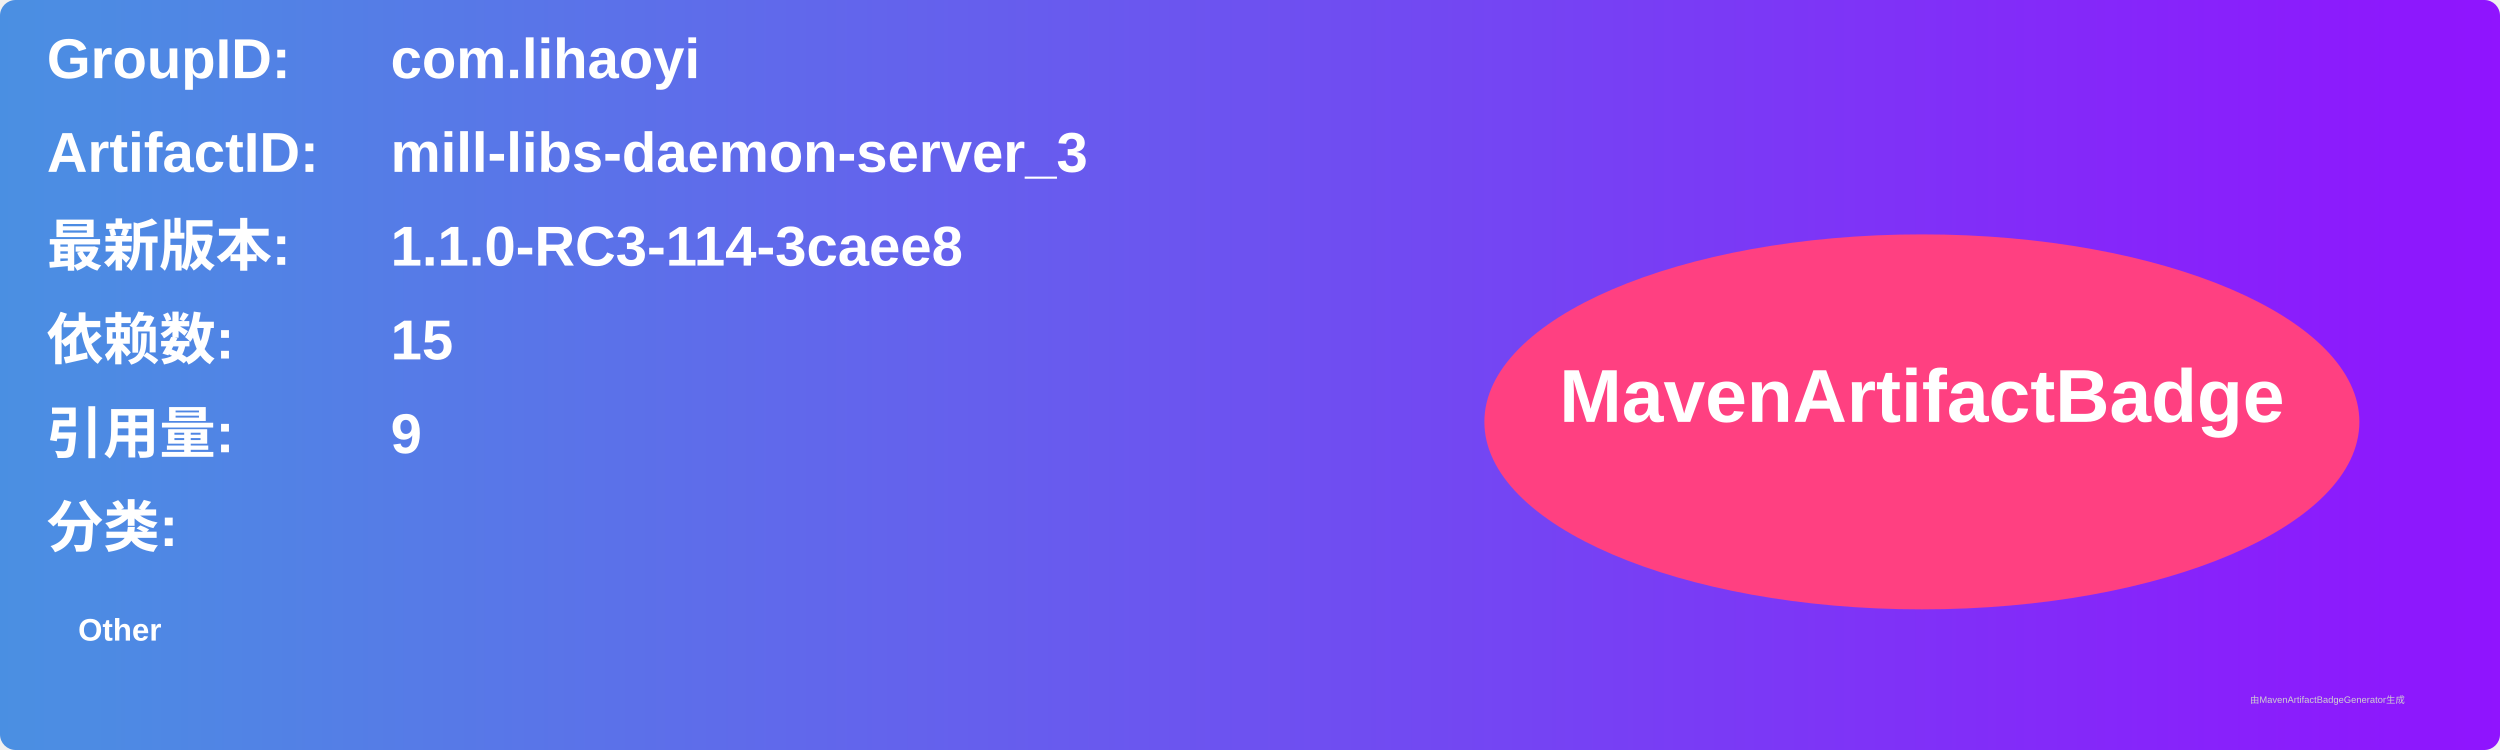
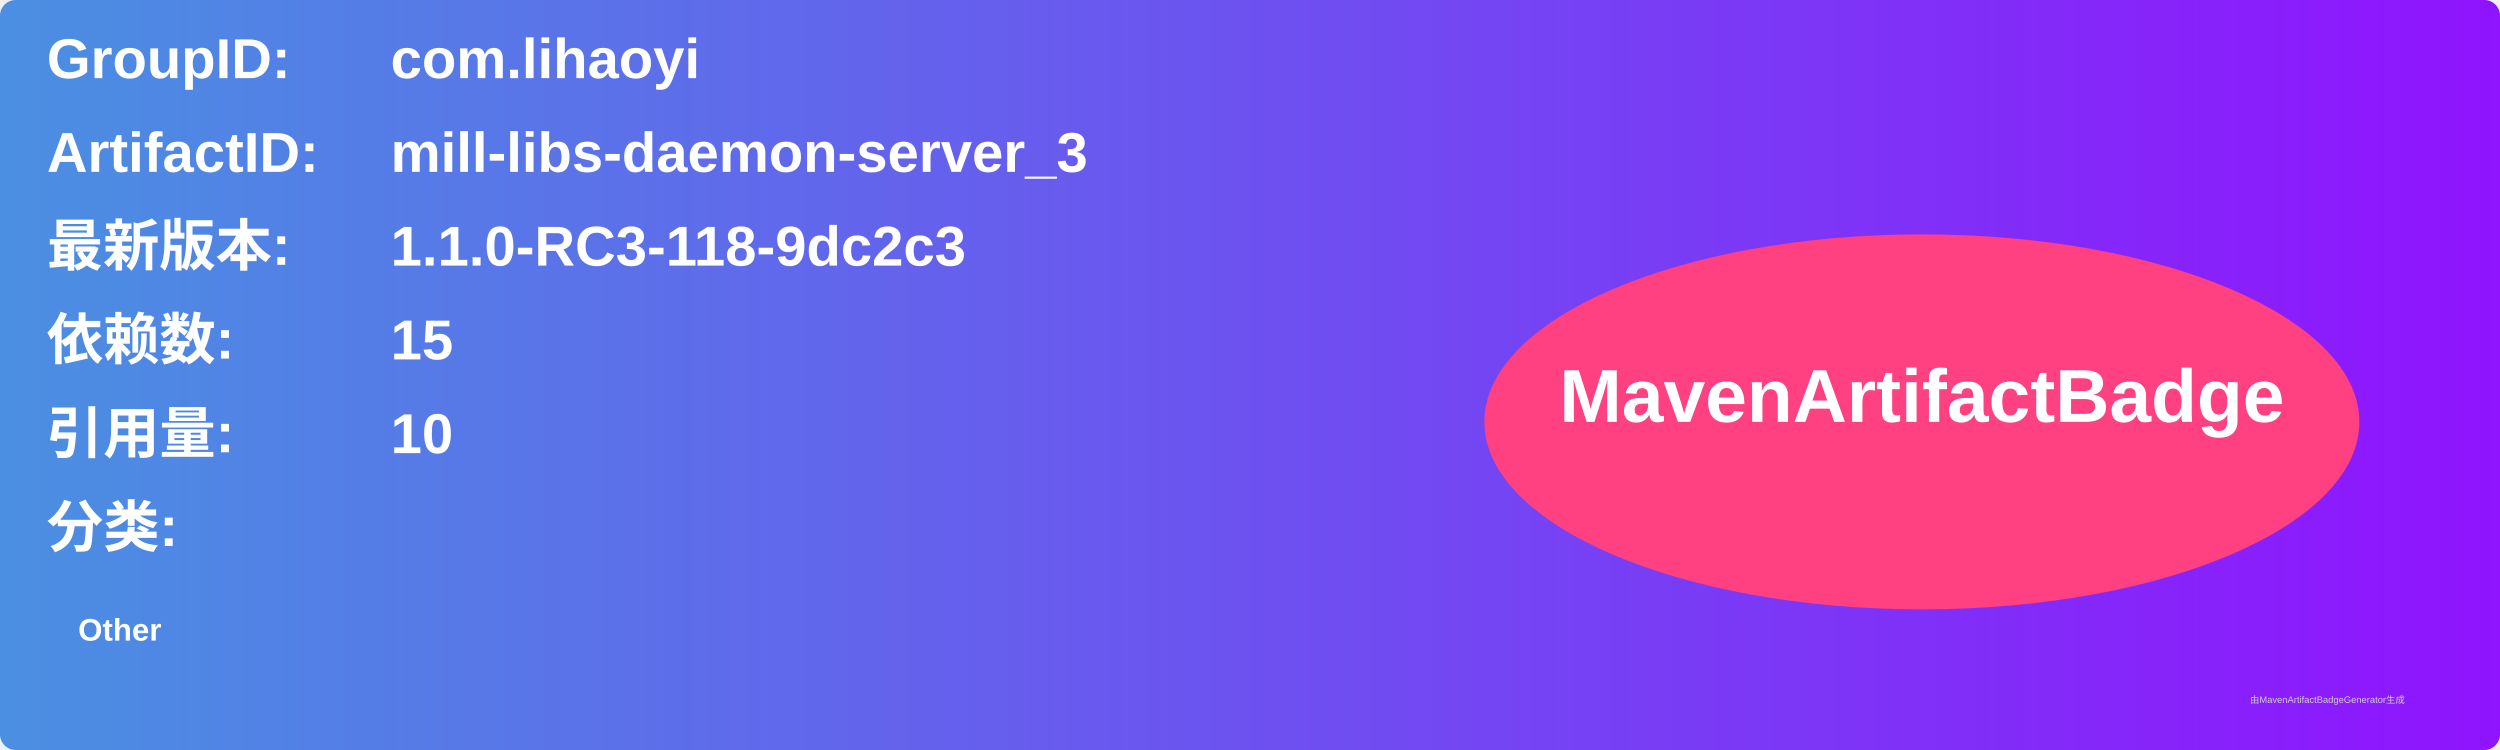
<svg xmlns="http://www.w3.org/2000/svg" width="800" height="240" viewBox="0 0 800 240">
  <linearGradient id="grad" x1="0%" y1="0%" x2="100%" y2="0%">
    <stop offset="0%" stop-color="#4a90e2" />
    <stop offset="100%" stop-color="#9013fe" />
  </linearGradient>
  <rect width="100%" height="100%" rx="5" ry="5" fill="url(#grad)" />
  <g transform="translate(15, 15)">
    <text x="0" y="10" font-family="Arial" font-size="18" fill="white" font-weight="bold" width="260">GroupID:</text>
    <text x="110" y="10" font-family="Arial" font-size="18" fill="white" font-weight="bold" width="460">com.lihaoyi</text>
    <text x="0" y="40" font-family="Arial" font-size="18" fill="white" font-weight="bold" width="260">ArtifactID:</text>
    <text x="110" y="40" font-family="Arial" font-size="18" fill="white" font-weight="bold" width="460">mill-libs-daemon-server_3</text>
    <text x="0" y="70" font-family="Arial" font-size="18" fill="white" font-weight="bold">最新版本:</text>
    <text x="110" y="70" font-family="Arial" font-size="18" fill="white" font-weight="bold">
-       <tspan font-weight="bold">1.1.0-RC3-114-3caee8</tspan>
+       <tspan font-weight="bold">1.1.0-RC3-118-9dc2c3</tspan>
    </text>
    <text x="0" y="100" font-family="Arial" font-size="18" fill="white" font-weight="bold">依赖数: </text>
    <text x="110" y="100" font-family="Arial" font-size="18" fill="white">
      <tspan font-weight="bold">15</tspan>
    </text>
    <text x="0" y="130" font-family="Arial" font-size="18" fill="white" font-weight="bold">引用量: </text>
    <text x="110" y="130" font-family="Arial" font-size="18" fill="white">
-       <tspan font-weight="bold">9</tspan>
+       <tspan font-weight="bold">10</tspan>
    </text>
    <text x="0" y="160" font-family="Arial" font-size="18" fill="white" font-weight="bold">分类:</text>
    <text x="10" y="190" font-family="Arial" font-size="10" fill="white">
      <tspan font-weight="bold">Other</tspan>
    </text>
    <ellipse cx="600" cy="120" rx="140" ry="60" fill="#ff4081" />
    <text x="600" y="120" text-anchor="middle" font-family="Arial" font-size="24" fill="white" font-weight="bold">MavenArtifactBadge</text>
  </g>
  <text x="720" y="225" font-family="Arial" font-size="3" fill="#d0d0d0">由MavenArtifactBadgeGenerator生成</text>
</svg>
